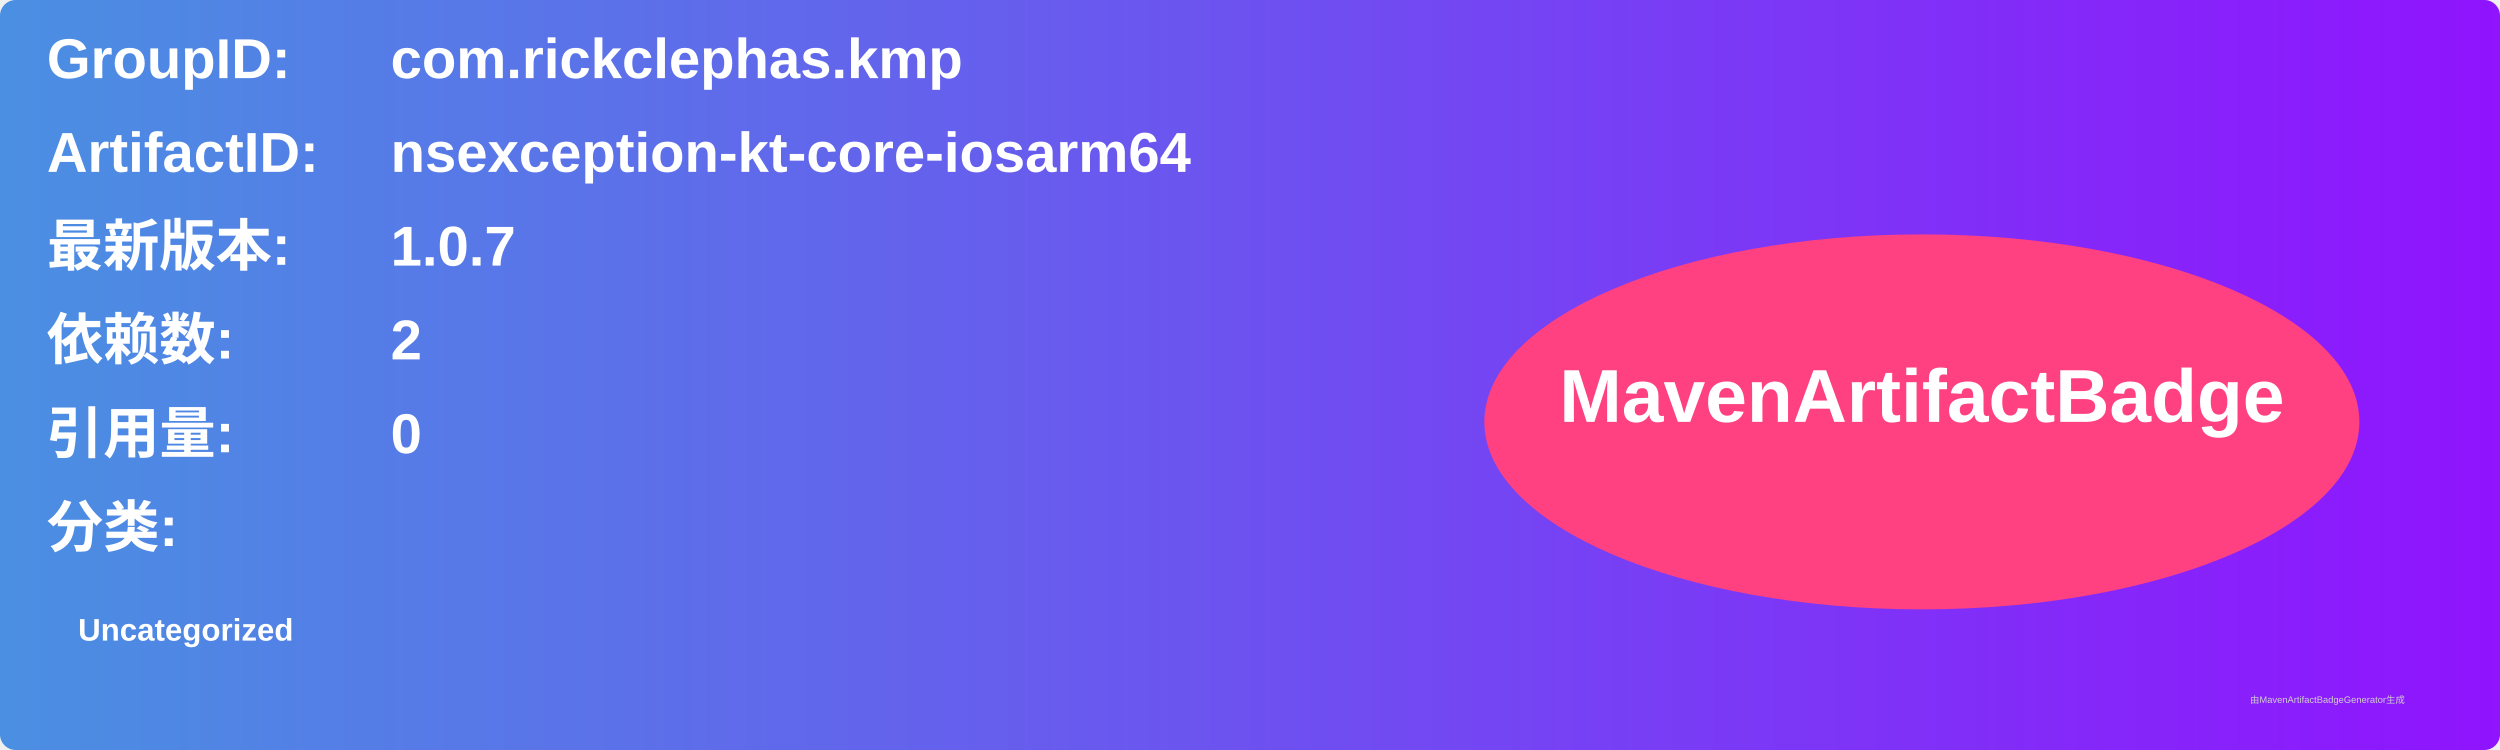
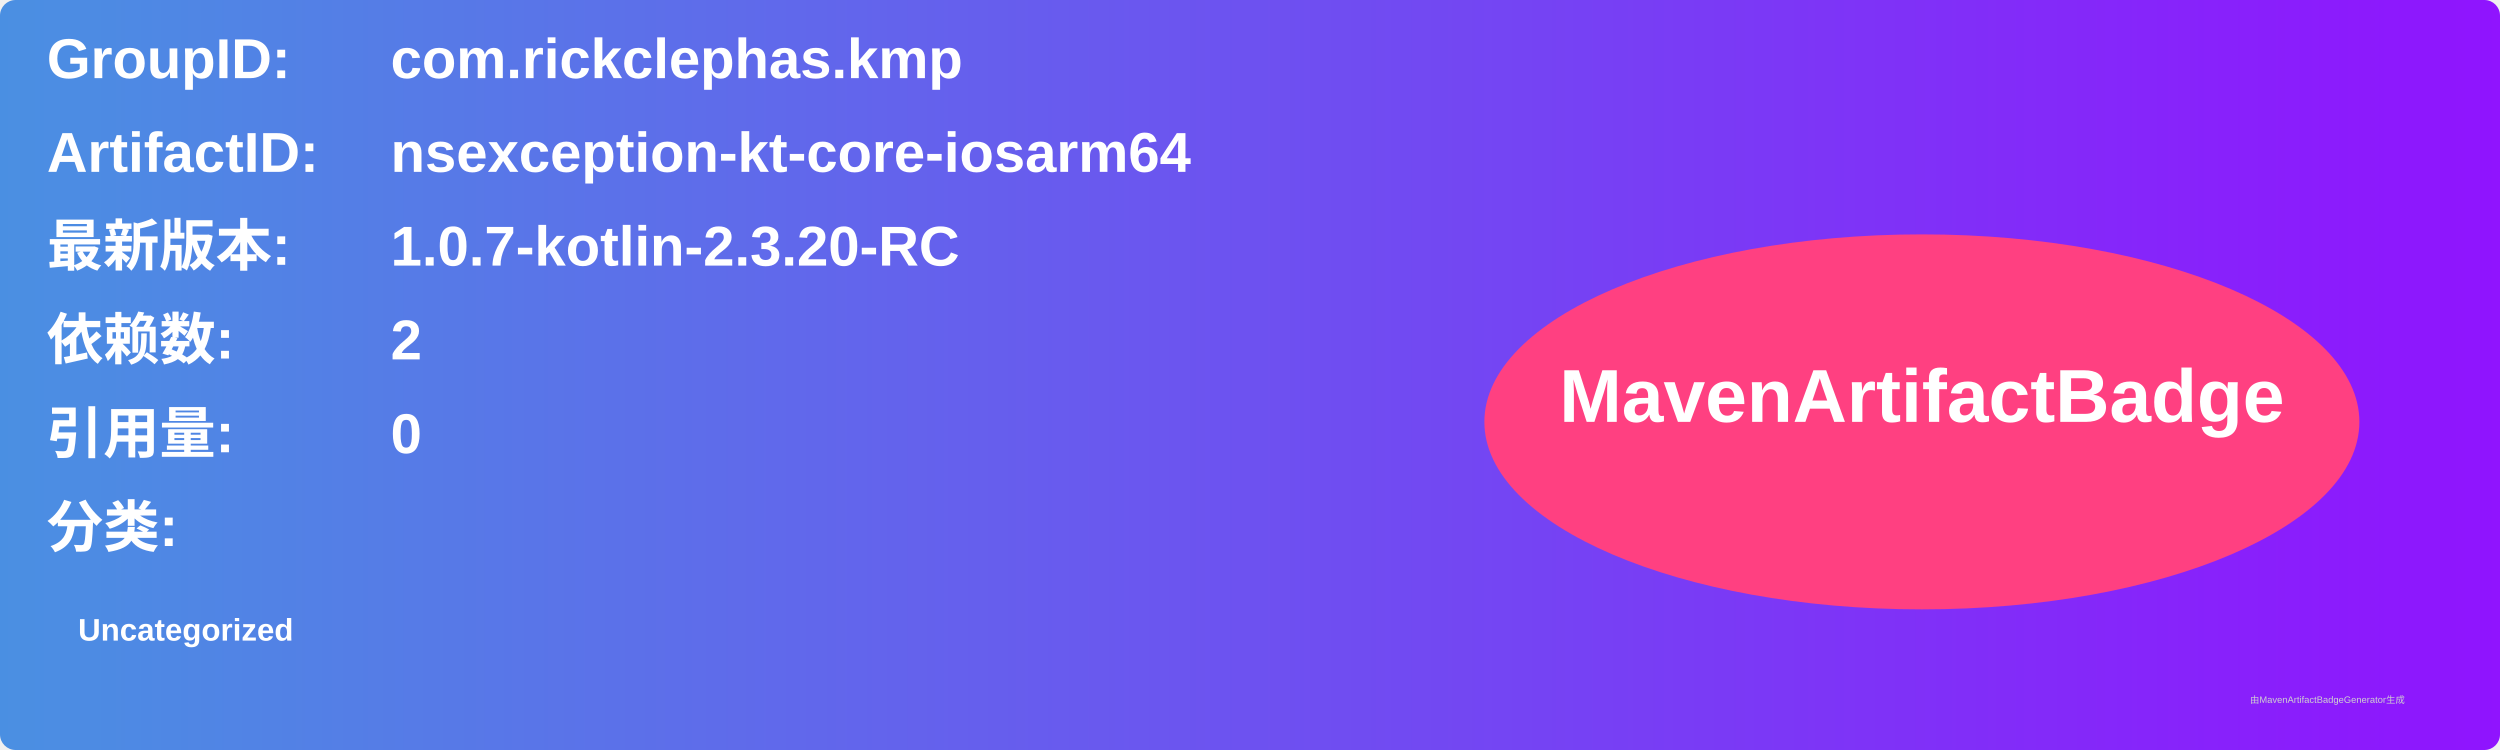
<svg xmlns="http://www.w3.org/2000/svg" width="800" height="240" viewBox="0 0 800 240">
  <linearGradient id="grad" x1="0%" y1="0%" x2="100%" y2="0%">
    <stop offset="0%" stop-color="#4a90e2" />
    <stop offset="100%" stop-color="#9013fe" />
  </linearGradient>
  <rect width="100%" height="100%" rx="5" ry="5" fill="url(#grad)" />
  <g transform="translate(15, 15)">
    <text x="0" y="10" font-family="Arial" font-size="18" fill="white" font-weight="bold" width="260">GroupID:</text>
    <text x="110" y="10" font-family="Arial" font-size="18" fill="white" font-weight="bold" width="460">com.rickclephas.kmp</text>
    <text x="0" y="40" font-family="Arial" font-size="18" fill="white" font-weight="bold" width="260">ArtifactID:</text>
    <text x="110" y="40" font-family="Arial" font-size="18" fill="white" font-weight="bold" width="460">nsexception-kt-core-iosarm64</text>
    <text x="0" y="70" font-family="Arial" font-size="18" fill="white" font-weight="bold">最新版本:</text>
    <text x="110" y="70" font-family="Arial" font-size="18" fill="white" font-weight="bold">
-       <tspan font-weight="bold">1.0.7</tspan>
+       <tspan font-weight="bold">1.0.7-kotlin-2.3.20-RC</tspan>
    </text>
    <text x="0" y="100" font-family="Arial" font-size="18" fill="white" font-weight="bold">依赖数: </text>
    <text x="110" y="100" font-family="Arial" font-size="18" fill="white">
      <tspan font-weight="bold">2</tspan>
    </text>
    <text x="0" y="130" font-family="Arial" font-size="18" fill="white" font-weight="bold">引用量: </text>
    <text x="110" y="130" font-family="Arial" font-size="18" fill="white">
      <tspan font-weight="bold">0</tspan>
    </text>
    <text x="0" y="160" font-family="Arial" font-size="18" fill="white" font-weight="bold">分类:</text>
    <text x="10" y="190" font-family="Arial" font-size="10" fill="white">
      <tspan font-weight="bold">Uncategorized</tspan>
    </text>
    <ellipse cx="600" cy="120" rx="140" ry="60" fill="#ff4081" />
    <text x="600" y="120" text-anchor="middle" font-family="Arial" font-size="24" fill="white" font-weight="bold">MavenArtifactBadge</text>
  </g>
  <text x="720" y="225" font-family="Arial" font-size="3" fill="#d0d0d0">由MavenArtifactBadgeGenerator生成</text>
</svg>
